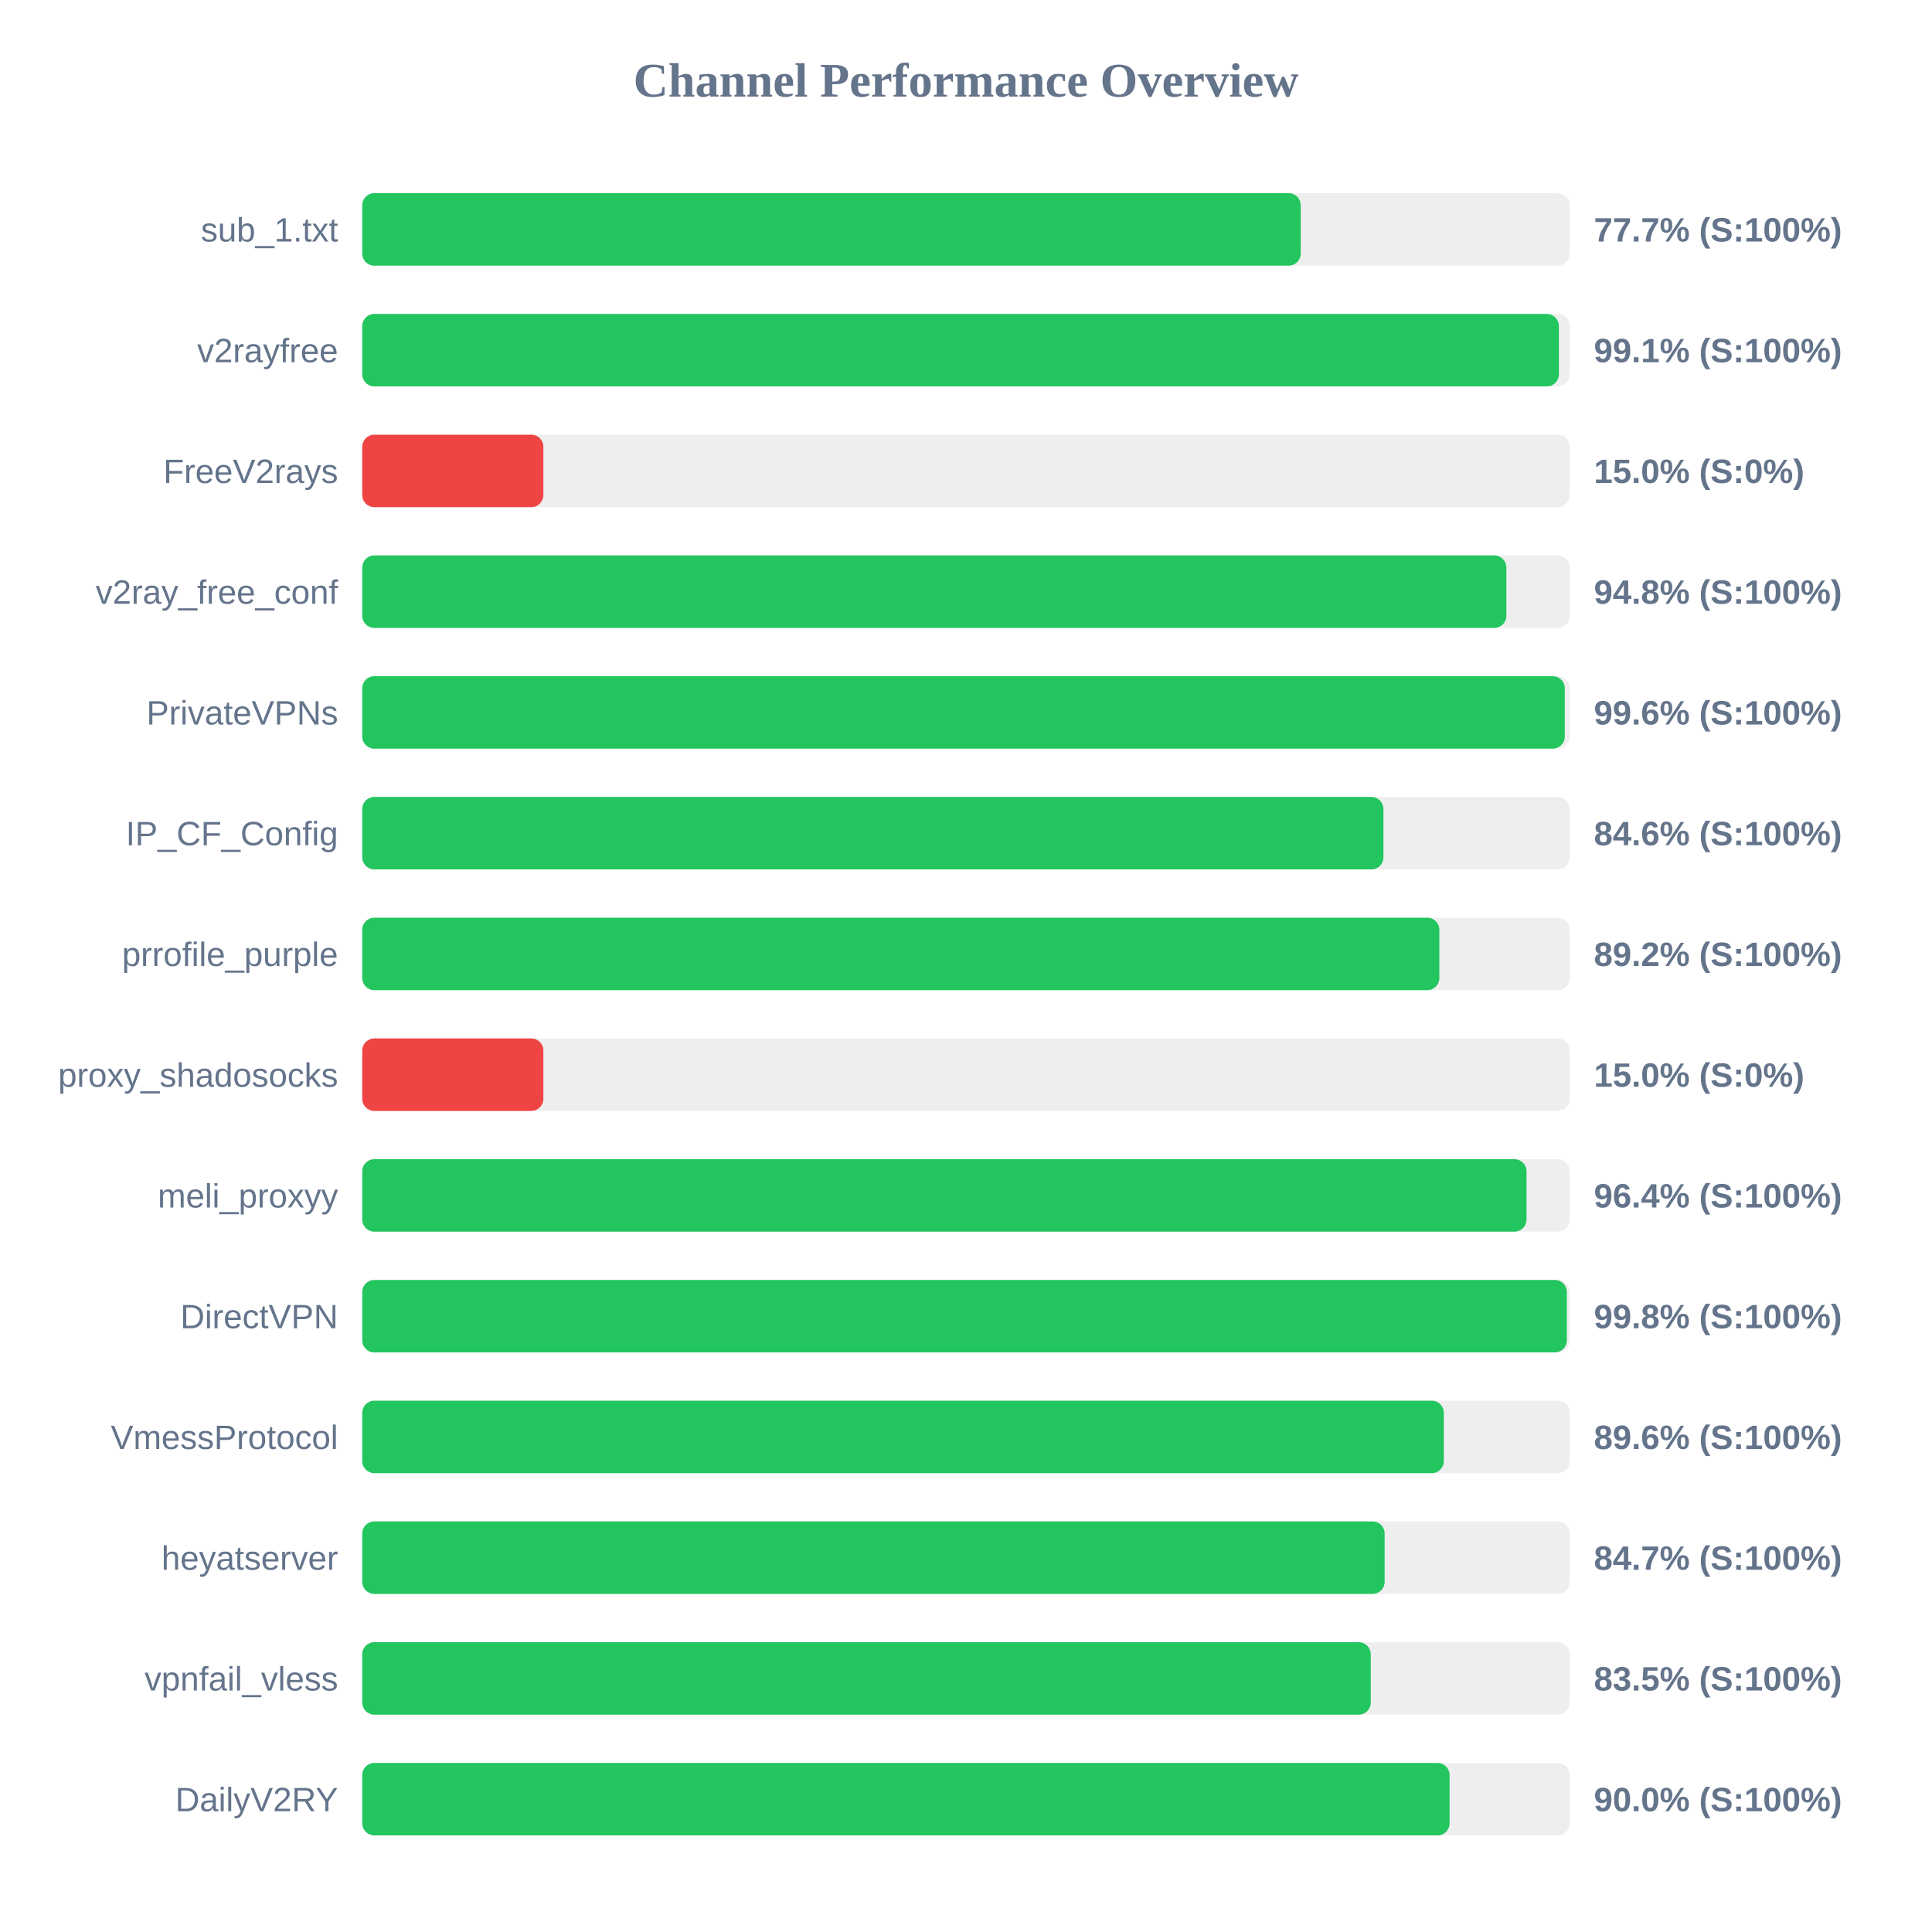
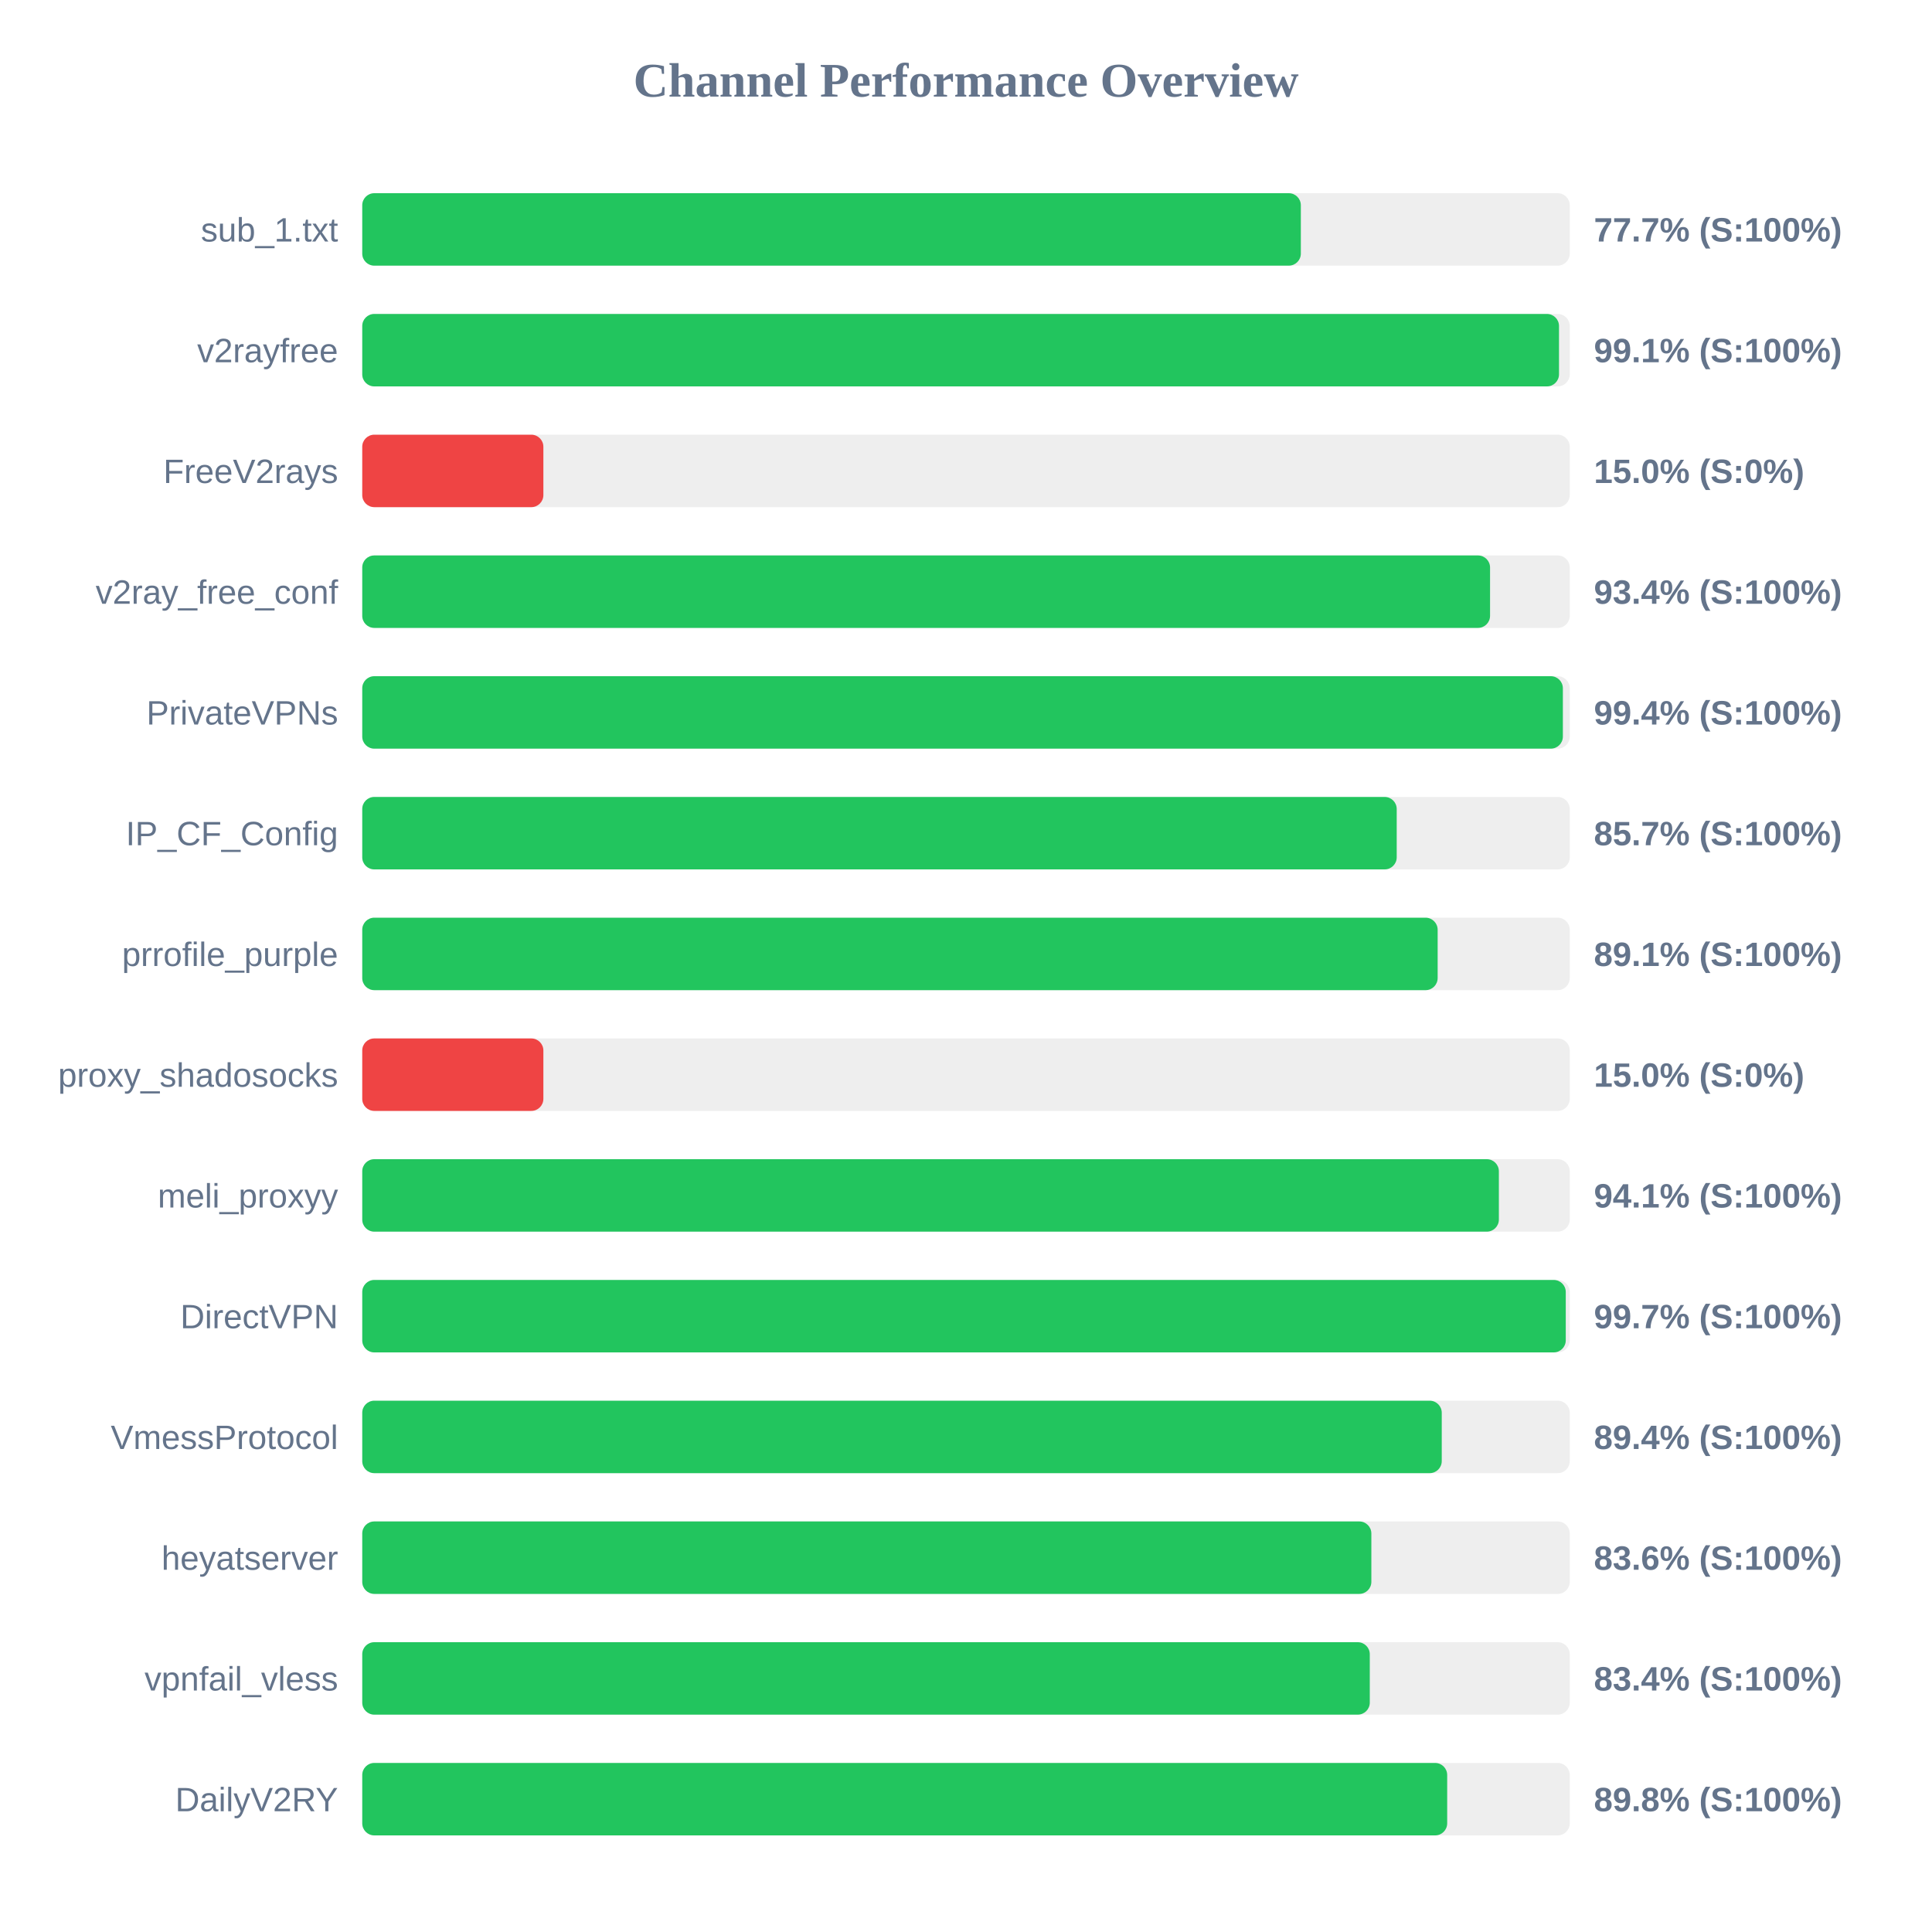
<svg xmlns="http://www.w3.org/2000/svg" width="800" height="800" version="1.1">
  <style>
        .row { font: 14px Arial; fill: #64748b; }
        .score { font: bold 14px Arial; fill: #64748b; }
    </style>
  <text x="400" y="40" text-anchor="middle" font-size="20px" font-weight="bold" fill="#64748b">Channel Performance Overview</text>
  <rect x="150" y="80" width="500" height="30" fill="#eee" rx="5" />
-   <rect x="150" y="80" width="388.6" height="30" fill="#22c55e" rx="5" />
+   <rect x="150" y="80" width="388.65" height="30" fill="#22c55e" rx="5" />
  <text x="140" y="100" text-anchor="end" class="row">sub_1.txt</text>
  <text x="660" y="100" text-anchor="start" class="score">77.7% (S:100%)</text>
  <rect x="150" y="130" width="500" height="30" fill="#eee" rx="5" />
-   <rect x="150" y="130" width="495.5" height="30" fill="#22c55e" rx="5" />
+   <rect x="150" y="130" width="495.55" height="30" fill="#22c55e" rx="5" />
  <text x="140" y="150" text-anchor="end" class="row">v2rayfree</text>
  <text x="660" y="150" text-anchor="start" class="score">99.1% (S:100%)</text>
  <rect x="150" y="180" width="500" height="30" fill="#eee" rx="5" />
  <rect x="150" y="180" width="75.0" height="30" fill="#ef4444" rx="5" />
  <text x="140" y="200" text-anchor="end" class="row">FreeV2rays</text>
  <text x="660" y="200" text-anchor="start" class="score">15.0% (S:0%)</text>
  <rect x="150" y="230" width="500" height="30" fill="#eee" rx="5" />
-   <rect x="150" y="230" width="473.75" height="30" fill="#22c55e" rx="5" />
+   <rect x="150" y="230" width="467.0" height="30" fill="#22c55e" rx="5" />
  <text x="140" y="250" text-anchor="end" class="row">v2ray_free_conf</text>
-   <text x="660" y="250" text-anchor="start" class="score">94.8% (S:100%)</text>
+   <text x="660" y="250" text-anchor="start" class="score">93.4% (S:100%)</text>
  <rect x="150" y="280" width="500" height="30" fill="#eee" rx="5" />
-   <rect x="150" y="280" width="497.95" height="30" fill="#22c55e" rx="5" />
+   <rect x="150" y="280" width="497.15" height="30" fill="#22c55e" rx="5" />
  <text x="140" y="300" text-anchor="end" class="row">PrivateVPNs</text>
-   <text x="660" y="300" text-anchor="start" class="score">99.6% (S:100%)</text>
+   <text x="660" y="300" text-anchor="start" class="score">99.4% (S:100%)</text>
  <rect x="150" y="330" width="500" height="30" fill="#eee" rx="5" />
-   <rect x="150" y="330" width="422.85" height="30" fill="#22c55e" rx="5" />
+   <rect x="150" y="330" width="428.35" height="30" fill="#22c55e" rx="5" />
  <text x="140" y="350" text-anchor="end" class="row">IP_CF_Config</text>
-   <text x="660" y="350" text-anchor="start" class="score">84.6% (S:100%)</text>
+   <text x="660" y="350" text-anchor="start" class="score">85.7% (S:100%)</text>
  <rect x="150" y="380" width="500" height="30" fill="#eee" rx="5" />
-   <rect x="150" y="380" width="446.0" height="30" fill="#22c55e" rx="5" />
+   <rect x="150" y="380" width="445.3" height="30" fill="#22c55e" rx="5" />
  <text x="140" y="400" text-anchor="end" class="row">prrofile_purple</text>
-   <text x="660" y="400" text-anchor="start" class="score">89.2% (S:100%)</text>
+   <text x="660" y="400" text-anchor="start" class="score">89.1% (S:100%)</text>
  <rect x="150" y="430" width="500" height="30" fill="#eee" rx="5" />
  <rect x="150" y="430" width="75.0" height="30" fill="#ef4444" rx="5" />
  <text x="140" y="450" text-anchor="end" class="row">proxy_shadosocks</text>
  <text x="660" y="450" text-anchor="start" class="score">15.0% (S:0%)</text>
  <rect x="150" y="480" width="500" height="30" fill="#eee" rx="5" />
-   <rect x="150" y="480" width="482.1" height="30" fill="#22c55e" rx="5" />
+   <rect x="150" y="480" width="470.65" height="30" fill="#22c55e" rx="5" />
  <text x="140" y="500" text-anchor="end" class="row">meli_proxyy</text>
-   <text x="660" y="500" text-anchor="start" class="score">96.4% (S:100%)</text>
+   <text x="660" y="500" text-anchor="start" class="score">94.1% (S:100%)</text>
  <rect x="150" y="530" width="500" height="30" fill="#eee" rx="5" />
-   <rect x="150" y="530" width="498.8" height="30" fill="#22c55e" rx="5" />
+   <rect x="150" y="530" width="498.35" height="30" fill="#22c55e" rx="5" />
  <text x="140" y="550" text-anchor="end" class="row">DirectVPN</text>
-   <text x="660" y="550" text-anchor="start" class="score">99.8% (S:100%)</text>
+   <text x="660" y="550" text-anchor="start" class="score">99.7% (S:100%)</text>
  <rect x="150" y="580" width="500" height="30" fill="#eee" rx="5" />
-   <rect x="150" y="580" width="447.85" height="30" fill="#22c55e" rx="5" />
+   <rect x="150" y="580" width="447.0" height="30" fill="#22c55e" rx="5" />
  <text x="140" y="600" text-anchor="end" class="row">VmessProtocol</text>
-   <text x="660" y="600" text-anchor="start" class="score">89.6% (S:100%)</text>
+   <text x="660" y="600" text-anchor="start" class="score">89.4% (S:100%)</text>
  <rect x="150" y="630" width="500" height="30" fill="#eee" rx="5" />
-   <rect x="150" y="630" width="423.35" height="30" fill="#22c55e" rx="5" />
+   <rect x="150" y="630" width="417.85" height="30" fill="#22c55e" rx="5" />
  <text x="140" y="650" text-anchor="end" class="row">heyatserver</text>
-   <text x="660" y="650" text-anchor="start" class="score">84.7% (S:100%)</text>
+   <text x="660" y="650" text-anchor="start" class="score">83.6% (S:100%)</text>
  <rect x="150" y="680" width="500" height="30" fill="#eee" rx="5" />
-   <rect x="150" y="680" width="417.6" height="30" fill="#22c55e" rx="5" />
+   <rect x="150" y="680" width="417.2" height="30" fill="#22c55e" rx="5" />
  <text x="140" y="700" text-anchor="end" class="row">vpnfail_vless</text>
-   <text x="660" y="700" text-anchor="start" class="score">83.5% (S:100%)</text>
+   <text x="660" y="700" text-anchor="start" class="score">83.4% (S:100%)</text>
  <rect x="150" y="730" width="500" height="30" fill="#eee" rx="5" />
-   <rect x="150" y="730" width="450.25" height="30" fill="#22c55e" rx="5" />
+   <rect x="150" y="730" width="449.25" height="30" fill="#22c55e" rx="5" />
  <text x="140" y="750" text-anchor="end" class="row">DailyV2RY</text>
-   <text x="660" y="750" text-anchor="start" class="score">90.0% (S:100%)</text>
+   <text x="660" y="750" text-anchor="start" class="score">89.8% (S:100%)</text>
</svg>
